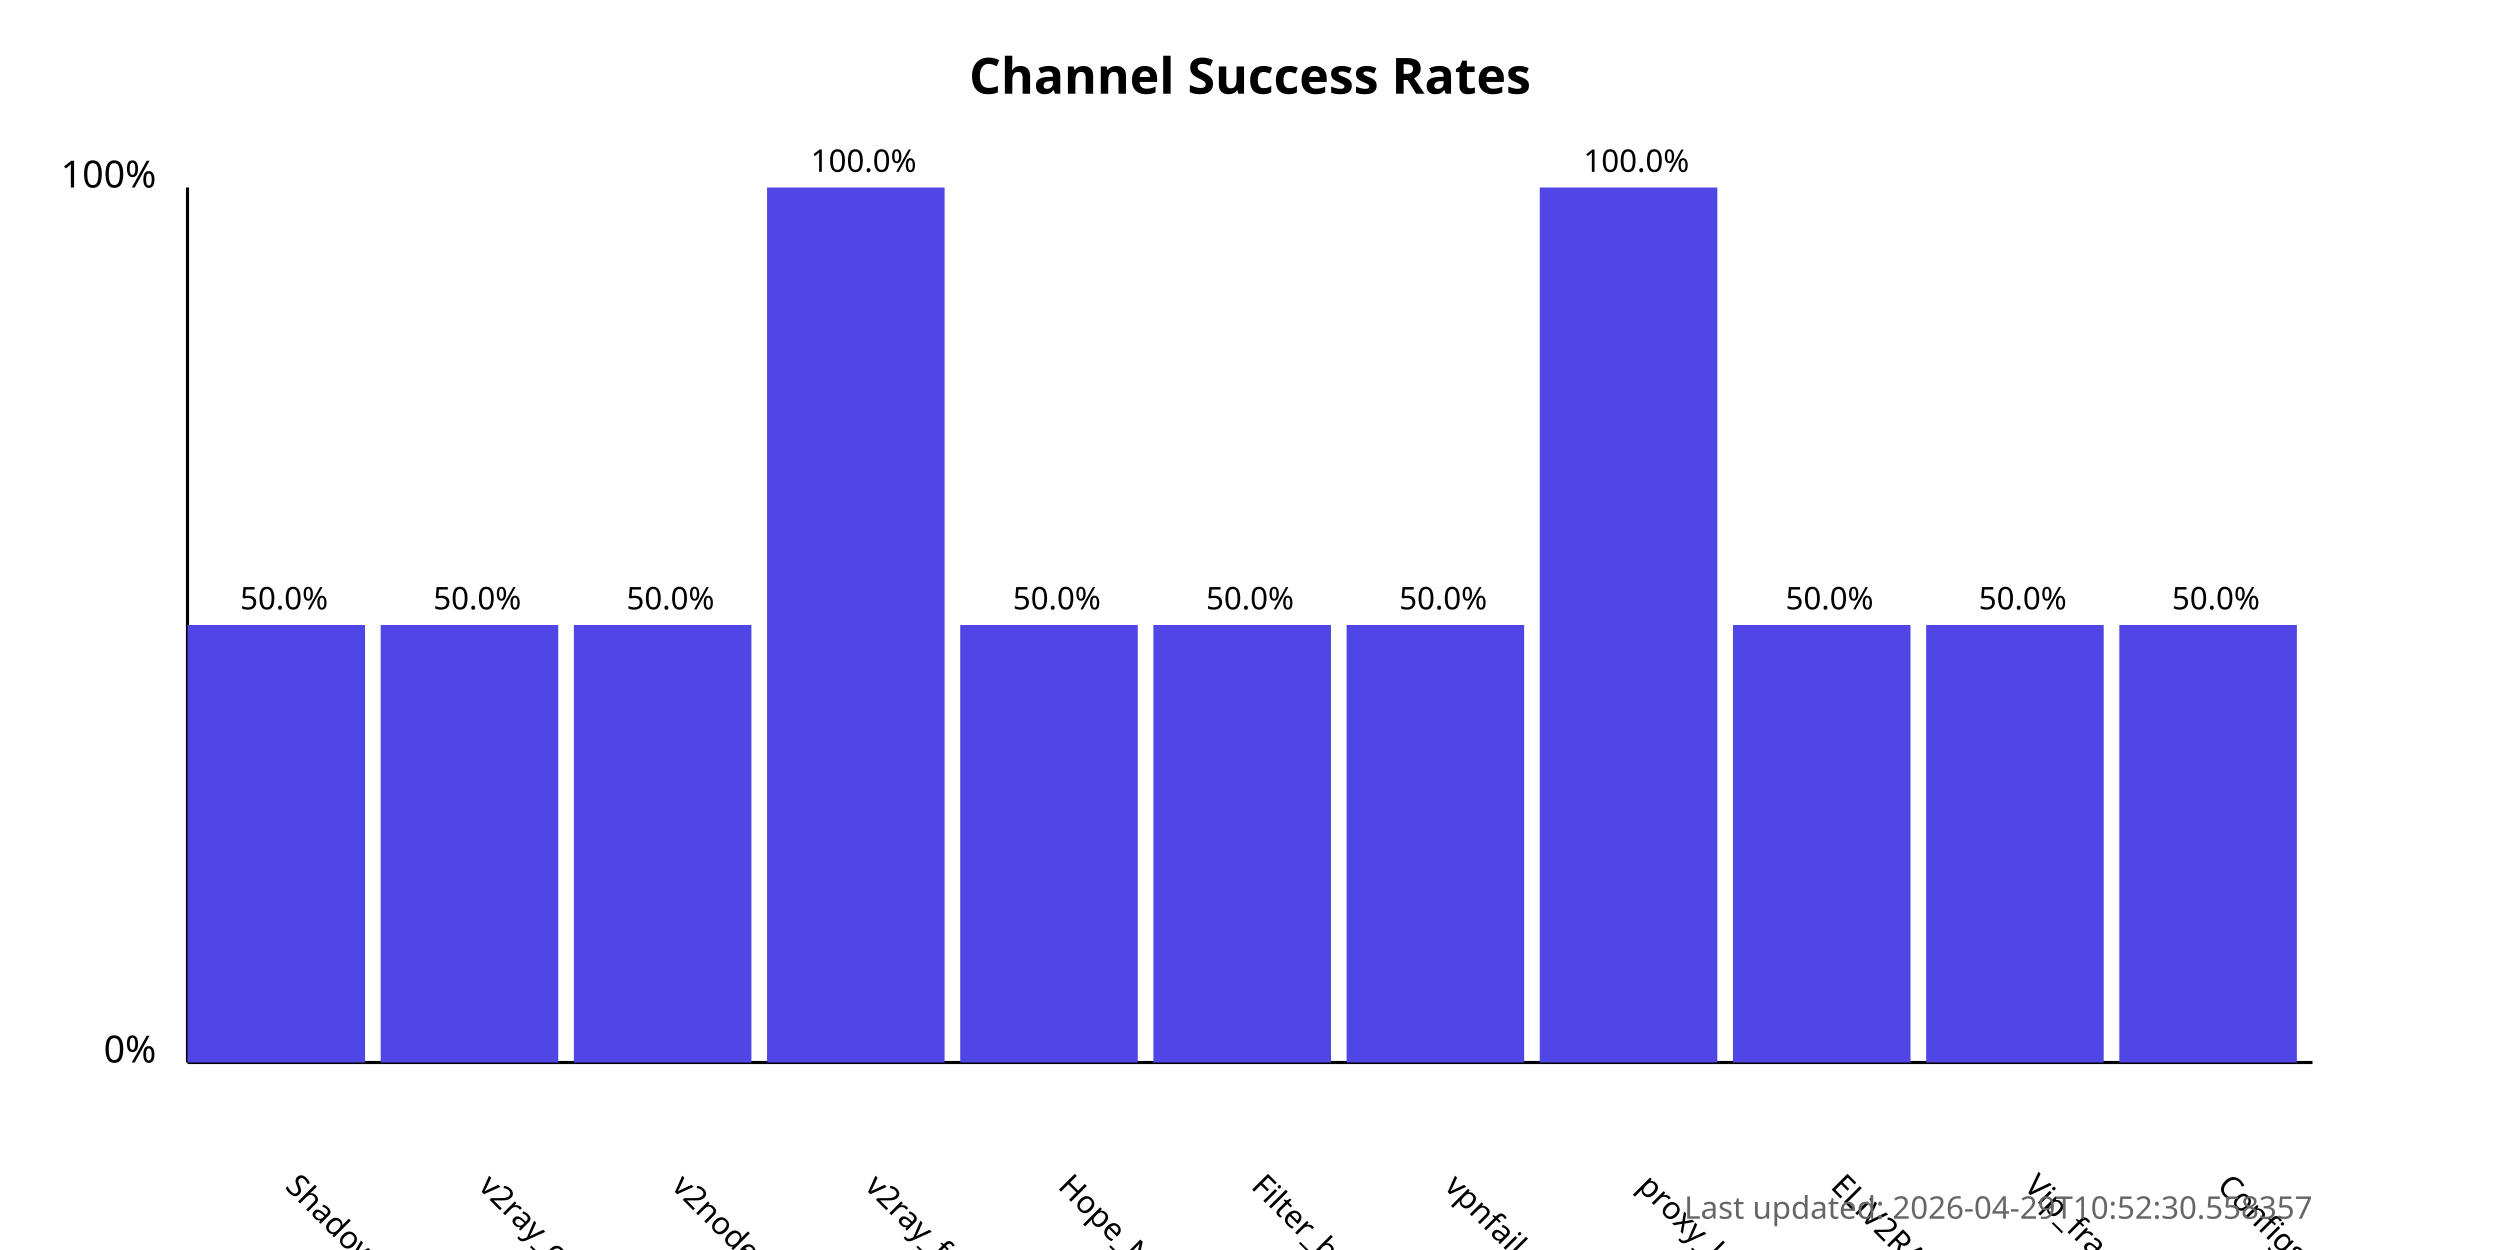
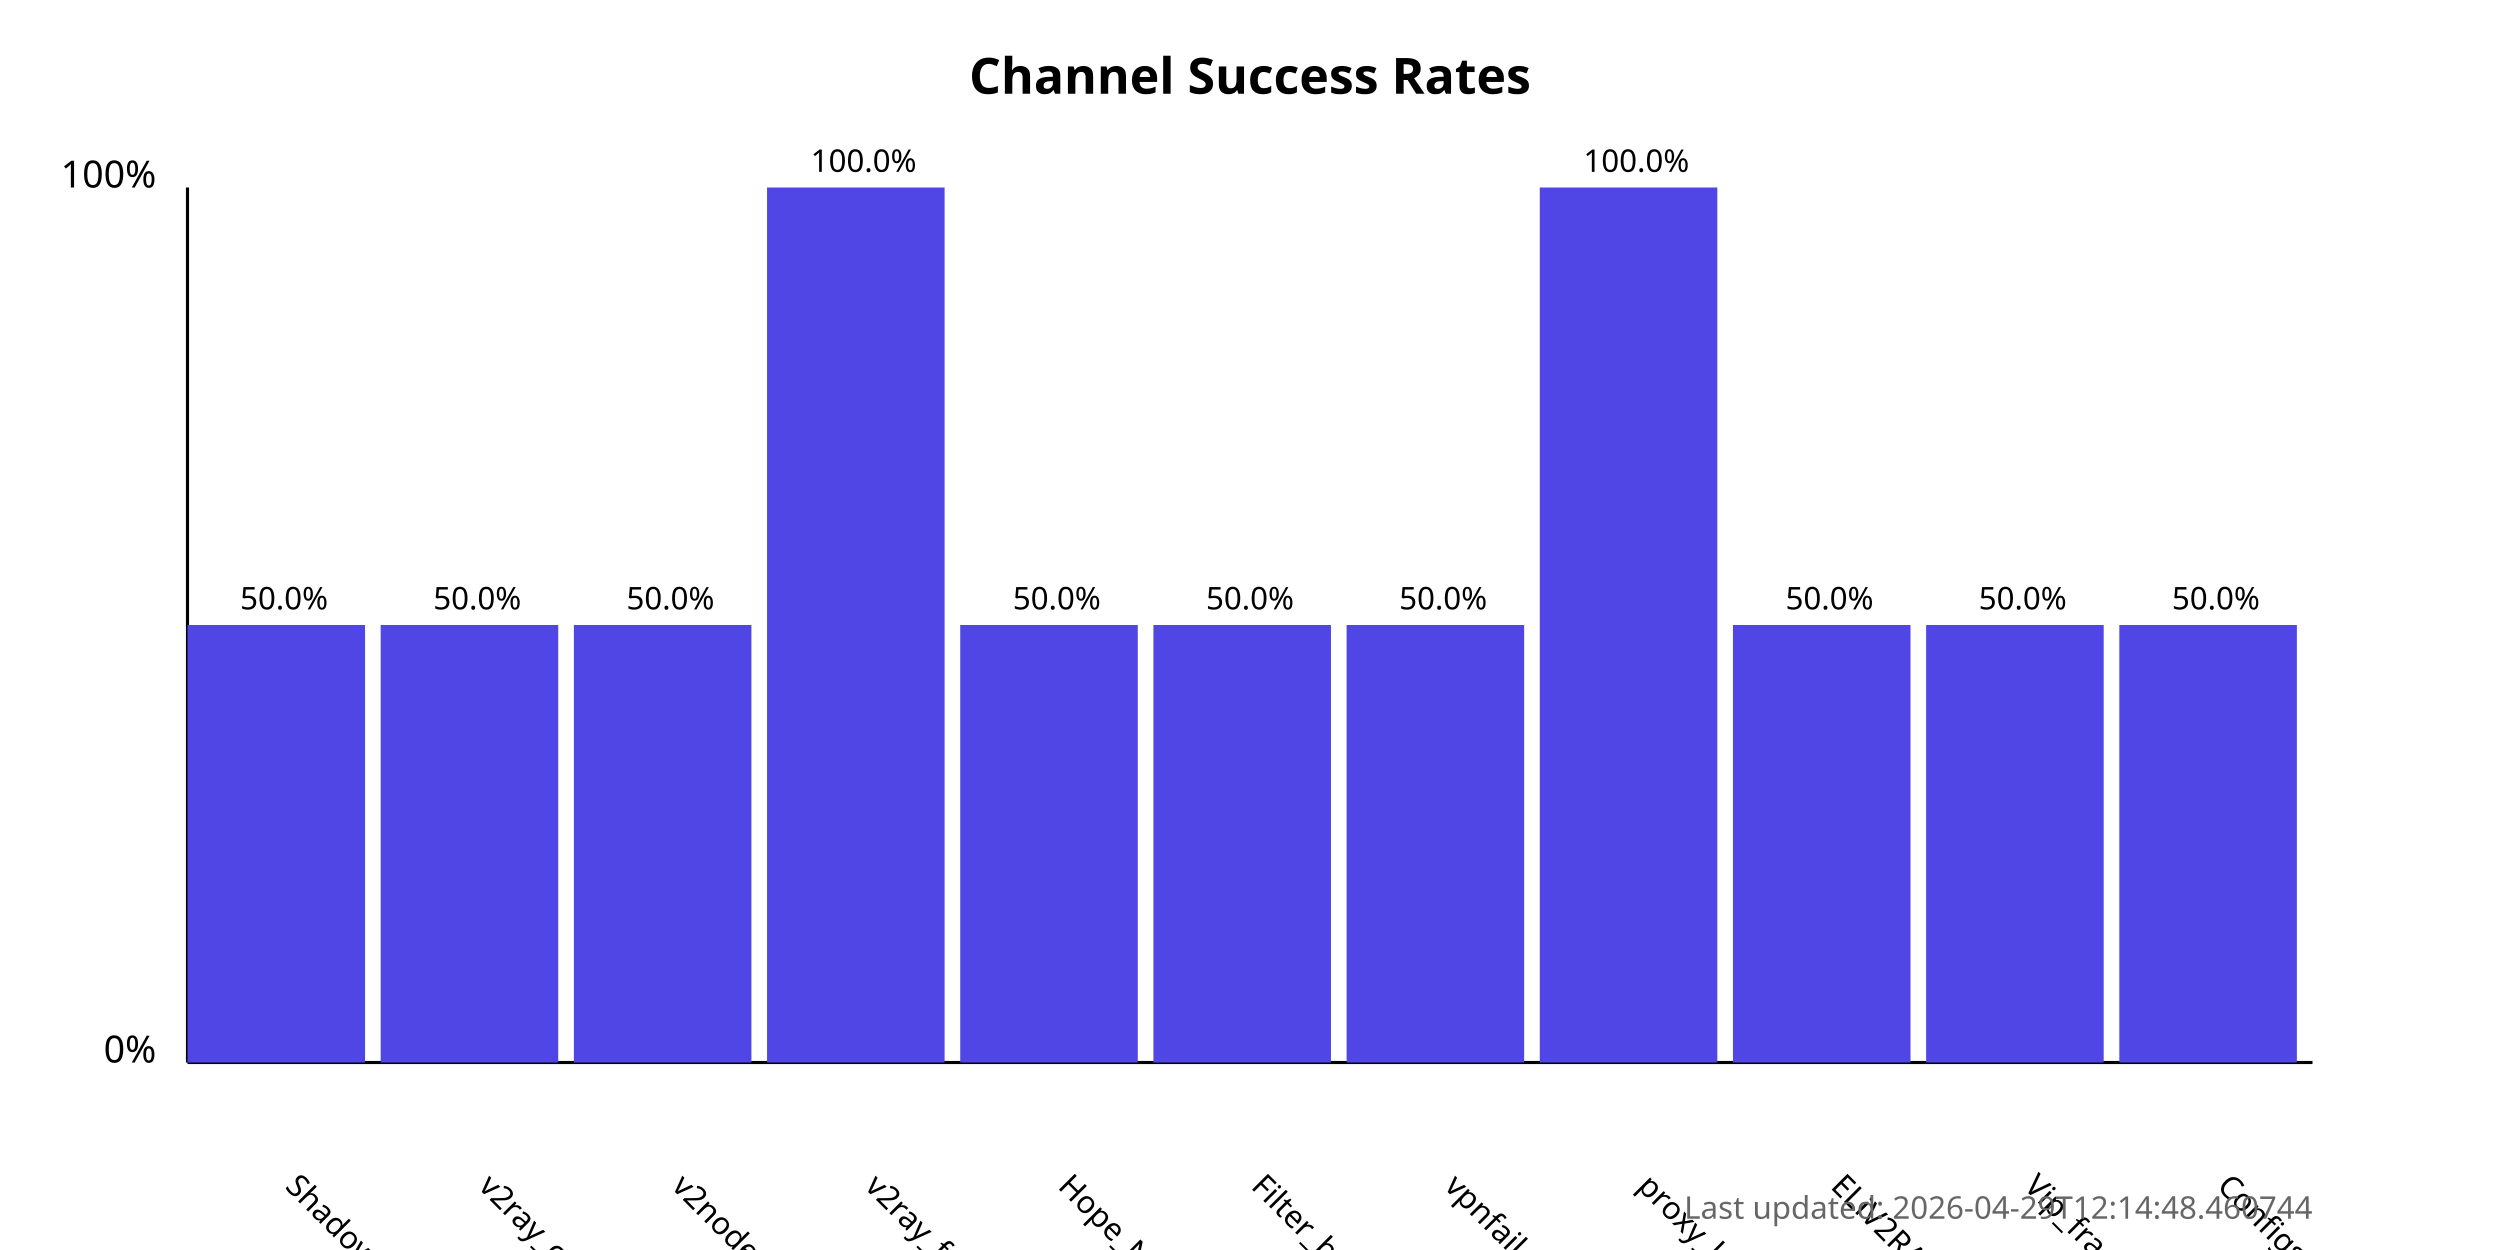
<svg xmlns="http://www.w3.org/2000/svg" width="800" height="400">
  <style>
            .chart-title { font: bold 16px sans-serif; }
            .axis-label { font: 12px sans-serif; }
            .tick-label { font: 10px sans-serif; }
            .bar { fill: #4f46e5; }
            .bar:hover { fill: #6366f1; }
            .timestamp { font: 10px sans-serif; fill: #666; }
        </style>
  <text x="400.0" y="30" text-anchor="middle" class="chart-title">
            Channel Success Rates
        </text>
  <line x1="60" y1="340" x2="60" y2="60" stroke="black" stroke-width="1" />
  <line x1="60" y1="340" x2="740" y2="340" stroke="black" stroke-width="1" />
  <text x="50" y="340" text-anchor="end" class="axis-label">0%</text>
  <text x="50" y="60" text-anchor="end" class="axis-label">100%</text>
  <g>
    <rect x="60" y="200.0" width="56.818" height="140.0" class="bar" />
    <text x="90.909" y="380" transform="rotate(45, 90.90909, 380)" text-anchor="start" class="tick-label">
                ShadowProxy66
            </text>
    <text x="90.909" y="195.0" text-anchor="middle" class="tick-label">
                50.0%
            </text>
  </g>
  <g>
    <rect x="121.818" y="200.0" width="56.818" height="140.0" class="bar" />
    <text x="152.727" y="380" transform="rotate(45, 152.7273, 380)" text-anchor="start" class="tick-label">
                v2ray_configs_pool
            </text>
    <text x="152.727" y="195.0" text-anchor="middle" class="tick-label">
                50.0%
            </text>
  </g>
  <g>
    <rect x="183.636" y="200.0" width="56.818" height="140.0" class="bar" />
    <text x="214.545" y="380" transform="rotate(45, 214.5455, 380)" text-anchor="start" class="tick-label">
                v2nodes
            </text>
    <text x="214.545" y="195.0" text-anchor="middle" class="tick-label">
                50.0%
            </text>
  </g>
  <g>
    <rect x="245.455" y="60.0" width="56.818" height="280.0" class="bar" />
    <text x="276.364" y="380" transform="rotate(45, 276.3636, 380)" text-anchor="start" class="tick-label">
                v2ray_free_conf
            </text>
    <text x="276.364" y="55.0" text-anchor="middle" class="tick-label">
                100.0%
            </text>
  </g>
  <g>
    <rect x="307.273" y="200.0" width="56.818" height="140.0" class="bar" />
    <text x="338.182" y="380" transform="rotate(45, 338.1818, 380)" text-anchor="start" class="tick-label">
                Hope_Net
            </text>
    <text x="338.182" y="195.0" text-anchor="middle" class="tick-label">
                50.0%
            </text>
  </g>
  <g>
    <rect x="369.091" y="200.0" width="56.818" height="140.0" class="bar" />
    <text x="400.0" y="380" transform="rotate(45, 400.0, 380)" text-anchor="start" class="tick-label">
                Filter_breaker
            </text>
    <text x="400.0" y="195.0" text-anchor="middle" class="tick-label">
                50.0%
            </text>
  </g>
  <g>
    <rect x="430.909" y="200.0" width="56.818" height="140.0" class="bar" />
    <text x="461.818" y="380" transform="rotate(45, 461.8182, 380)" text-anchor="start" class="tick-label">
                vpnfail_vless
            </text>
    <text x="461.818" y="195.0" text-anchor="middle" class="tick-label">
                50.0%
            </text>
  </g>
  <g>
    <rect x="492.727" y="60.0" width="56.818" height="280.0" class="bar" />
    <text x="523.636" y="380" transform="rotate(45, 523.6364, 380)" text-anchor="start" class="tick-label">
                proxy_kafee
            </text>
    <text x="523.636" y="55.0" text-anchor="middle" class="tick-label">
                100.0%
            </text>
  </g>
  <g>
    <rect x="554.545" y="200.0" width="56.818" height="140.0" class="bar" />
    <text x="585.455" y="380" transform="rotate(45, 585.4545, 380)" text-anchor="start" class="tick-label">
                ELiV2RAY
            </text>
    <text x="585.455" y="195.0" text-anchor="middle" class="tick-label">
                50.0%
            </text>
  </g>
  <g>
    <rect x="616.364" y="200.0" width="56.818" height="140.0" class="bar" />
    <text x="647.273" y="380" transform="rotate(45, 647.2727, 380)" text-anchor="start" class="tick-label">
                Vip_fragment_v2ray
            </text>
    <text x="647.273" y="195.0" text-anchor="middle" class="tick-label">
                50.0%
            </text>
  </g>
  <g>
    <rect x="678.182" y="200.0" width="56.818" height="140.0" class="bar" />
    <text x="709.091" y="380" transform="rotate(45, 709.0909, 380)" text-anchor="start" class="tick-label">
                ConfigsHubPlus
            </text>
    <text x="709.091" y="195.0" text-anchor="middle" class="tick-label">
                50.0%
            </text>
  </g>
  <text x="740" y="390" text-anchor="end" class="timestamp">
-             Last updated: 2026-04-29T10:52:30.558357
+             Last updated: 2026-04-29T12:14:48.460744
        </text>
</svg>
